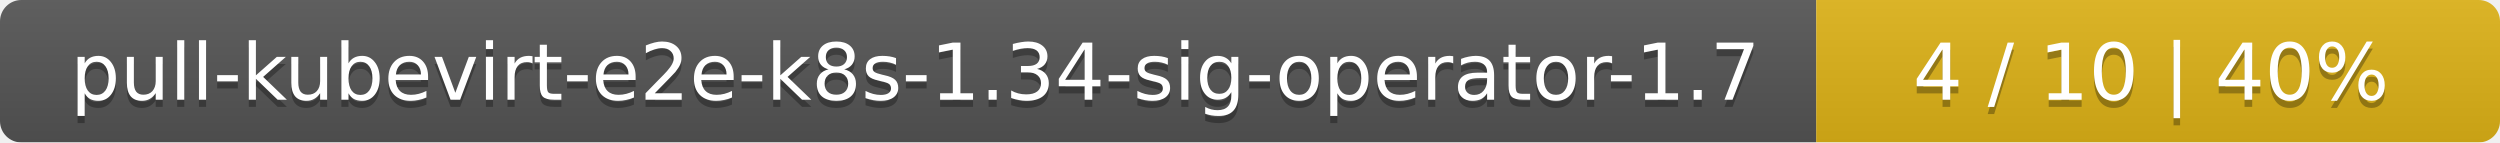
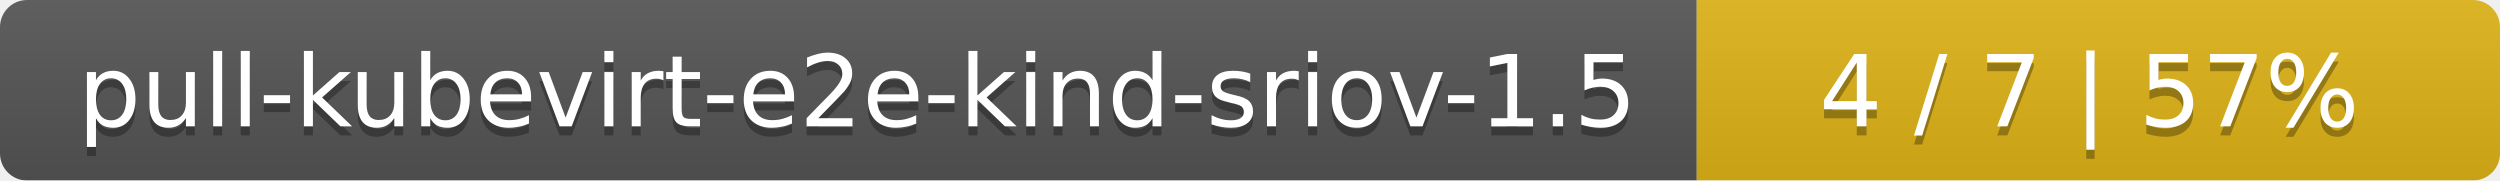
- <svg xmlns="http://www.w3.org/2000/svg" width="351" height="20">
+ <svg xmlns="http://www.w3.org/2000/svg" width="277" height="20">
  <linearGradient id="smooth" x2="0" y2="100%">
    <stop offset="0" stop-color="#bbb" stop-opacity=".1" />
    <stop offset="1" stop-opacity=".1" />
  </linearGradient>
  <mask id="round">
-     <rect width="351" height="20" rx="3" fill="#fff" />
+     <rect width="277" height="20" rx="3" fill="#fff" />
  </mask>
  <g mask="url(#round)">
-     <rect width="255" height="20" fill="#555" />
-     <rect x="255" width="96" height="20" fill="#dfb317" />
-     <rect width="351" height="20" fill="url(#smooth)" />
+     <rect width="188" height="20" fill="#555" />
+     <rect x="188" width="89" height="20" fill="#dfb317" />
+     <rect width="277" height="20" fill="url(#smooth)" />
  </g>
  <g fill="#fff" text-anchor="middle" font-family="DejaVu Sans,Verdana,Geneva,sans-serif" font-size="11">
-     <text x="128.5" y="15" fill="#010101" fill-opacity=".3">pull-kubevirt-e2e-k8s-1.34-sig-operator-1.7</text>
-     <text x="128.5" y="14">pull-kubevirt-e2e-k8s-1.34-sig-operator-1.7</text>
-     <text x="302" y="15" fill="#010101" fill-opacity=".3">4 / 10    |    40%</text>
-     <text x="302" y="14">4 / 10    |    40%</text>
+     <text x="95" y="15" fill="#010101" fill-opacity=".3">pull-kubevirt-e2e-kind-sriov-1.5</text>
+     <text x="95" y="14">pull-kubevirt-e2e-kind-sriov-1.5</text>
+     <text x="231.5" y="15" fill="#010101" fill-opacity=".3">4 / 7    |    57%</text>
+     <text x="231.5" y="14">4 / 7    |    57%</text>
  </g>
</svg>
